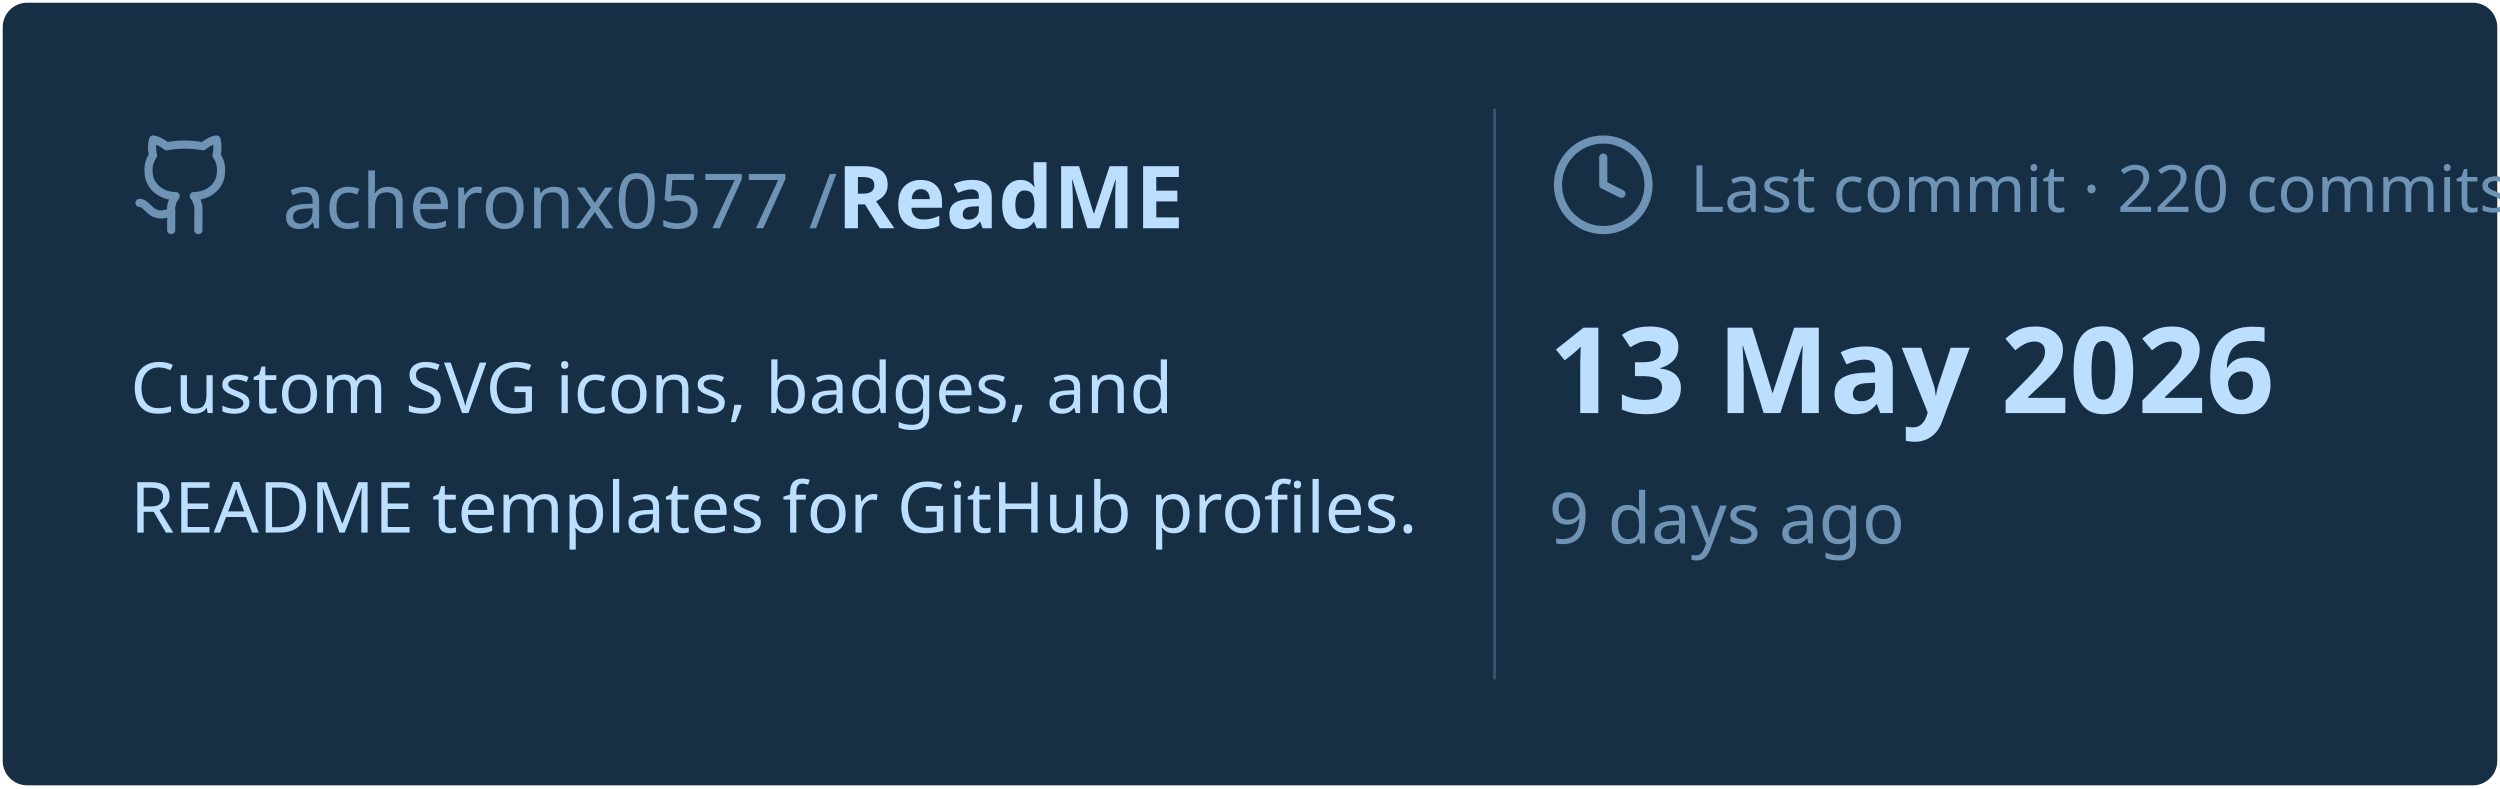
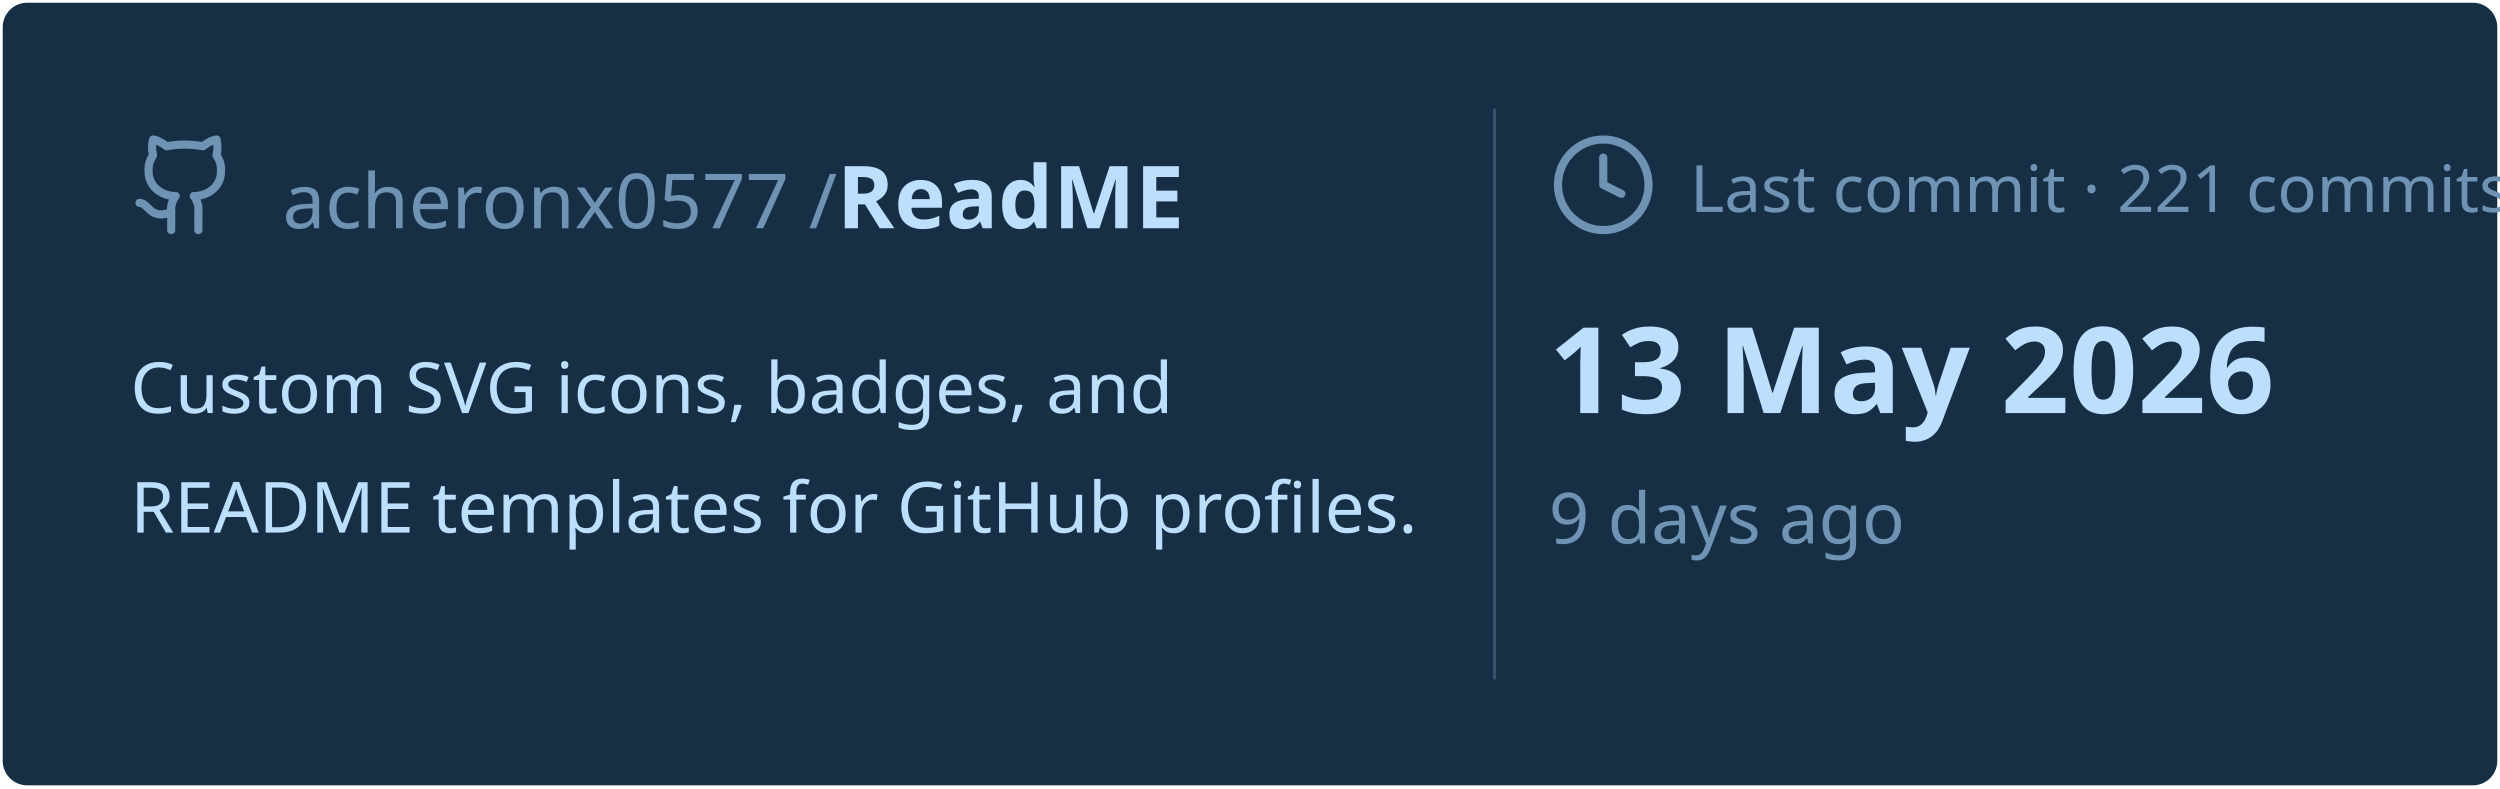
<svg xmlns="http://www.w3.org/2000/svg" viewBox="0 0 460 145" width="460px" height="145px">
  <rect stroke="#000000" stroke-opacity="0" fill="#172F45" rx="4.5" x="0.5" y="0.5" width="459" height="144" />
  <g transform="translate(24, 42)">
    <svg x="0" y="-18" width="20" height="20" viewBox="0 0 24 24" fill="none" stroke="#6E93B5" stroke-width="1.8" stroke-linecap="round" stroke-linejoin="round">
      <path d="M15 22v-4a4.8 4.8 0 0 0-1-3.5c3 0 6-2 6-5.5.08-1.25-.27-2.48-1-3.5.28-1.15.28-2.35 0-3.5 0 0-1 0-3 1.5-2.64-.5-5.36-.5-8 0C6 2 5 2 5 2c-.3 1.15-.3 2.35 0 3.5A5.403 5.403 0 0 0 4 9c0 3.5 3 5.5 6 5.5-.39.49-.68 1.05-.85 1.65-.17.6-.22 1.23-.15 1.85v4" />
      <path d="M9 18c-4.51 2-5-2-7-2" />
    </svg>
    <text x="28" y="0" font-family="&quot;Segoe UI&quot;, Ubuntu, sans-serif" font-size="14" font-weight="400" fill="#6E93B5">acheronx0577 /</text>
    <text x="130" y="0" font-family="&quot;Segoe UI&quot;, Ubuntu, sans-serif" font-size="16" font-weight="700" fill="#BDDFFF">ReadME</text>
  </g>
  <text x="24" y="76" font-family="&quot;Segoe UI&quot;, Ubuntu, sans-serif" font-size="13" font-weight="400" fill="#BDDFFF">Custom SVG icons, badges, and</text>
  <text x="24" y="98" font-family="&quot;Segoe UI&quot;, Ubuntu, sans-serif" font-size="13" font-weight="400" fill="#BDDFFF">README templates for GitHub profiles.</text>
  <line x1="275" y1="20" x2="275" y2="125" stroke="#6E93B5" stroke-width="0.5" stroke-opacity="0.4" />
  <svg x="285" y="24" width="20" height="20" viewBox="0 0 24 24" fill="none" stroke="#6E93B5" stroke-width="1.8" stroke-linecap="round" stroke-linejoin="round">
    <circle cx="12" cy="12" r="10" />
    <polyline points="12 6 12 12 16 14" />
  </svg>
-   <text x="311" y="39" font-family="&quot;Segoe UI&quot;, Ubuntu, sans-serif" font-size="12" font-weight="400" fill="#6E93B5">Last commit · 220 commits</text>
+   <text x="311" y="39" font-family="&quot;Segoe UI&quot;, Ubuntu, sans-serif" font-size="12" font-weight="400" fill="#6E93B5">Last commit · 221 commits</text>
  <text x="285" y="76" font-family="&quot;Segoe UI&quot;, Ubuntu, sans-serif" font-size="22" font-weight="700" fill="#BDDFFF">13 May 2026</text>
  <text x="285" y="100" font-family="&quot;Segoe UI&quot;, Ubuntu, sans-serif" font-size="13" font-weight="400" fill="#6E93B5">9 days ago</text>
</svg>
